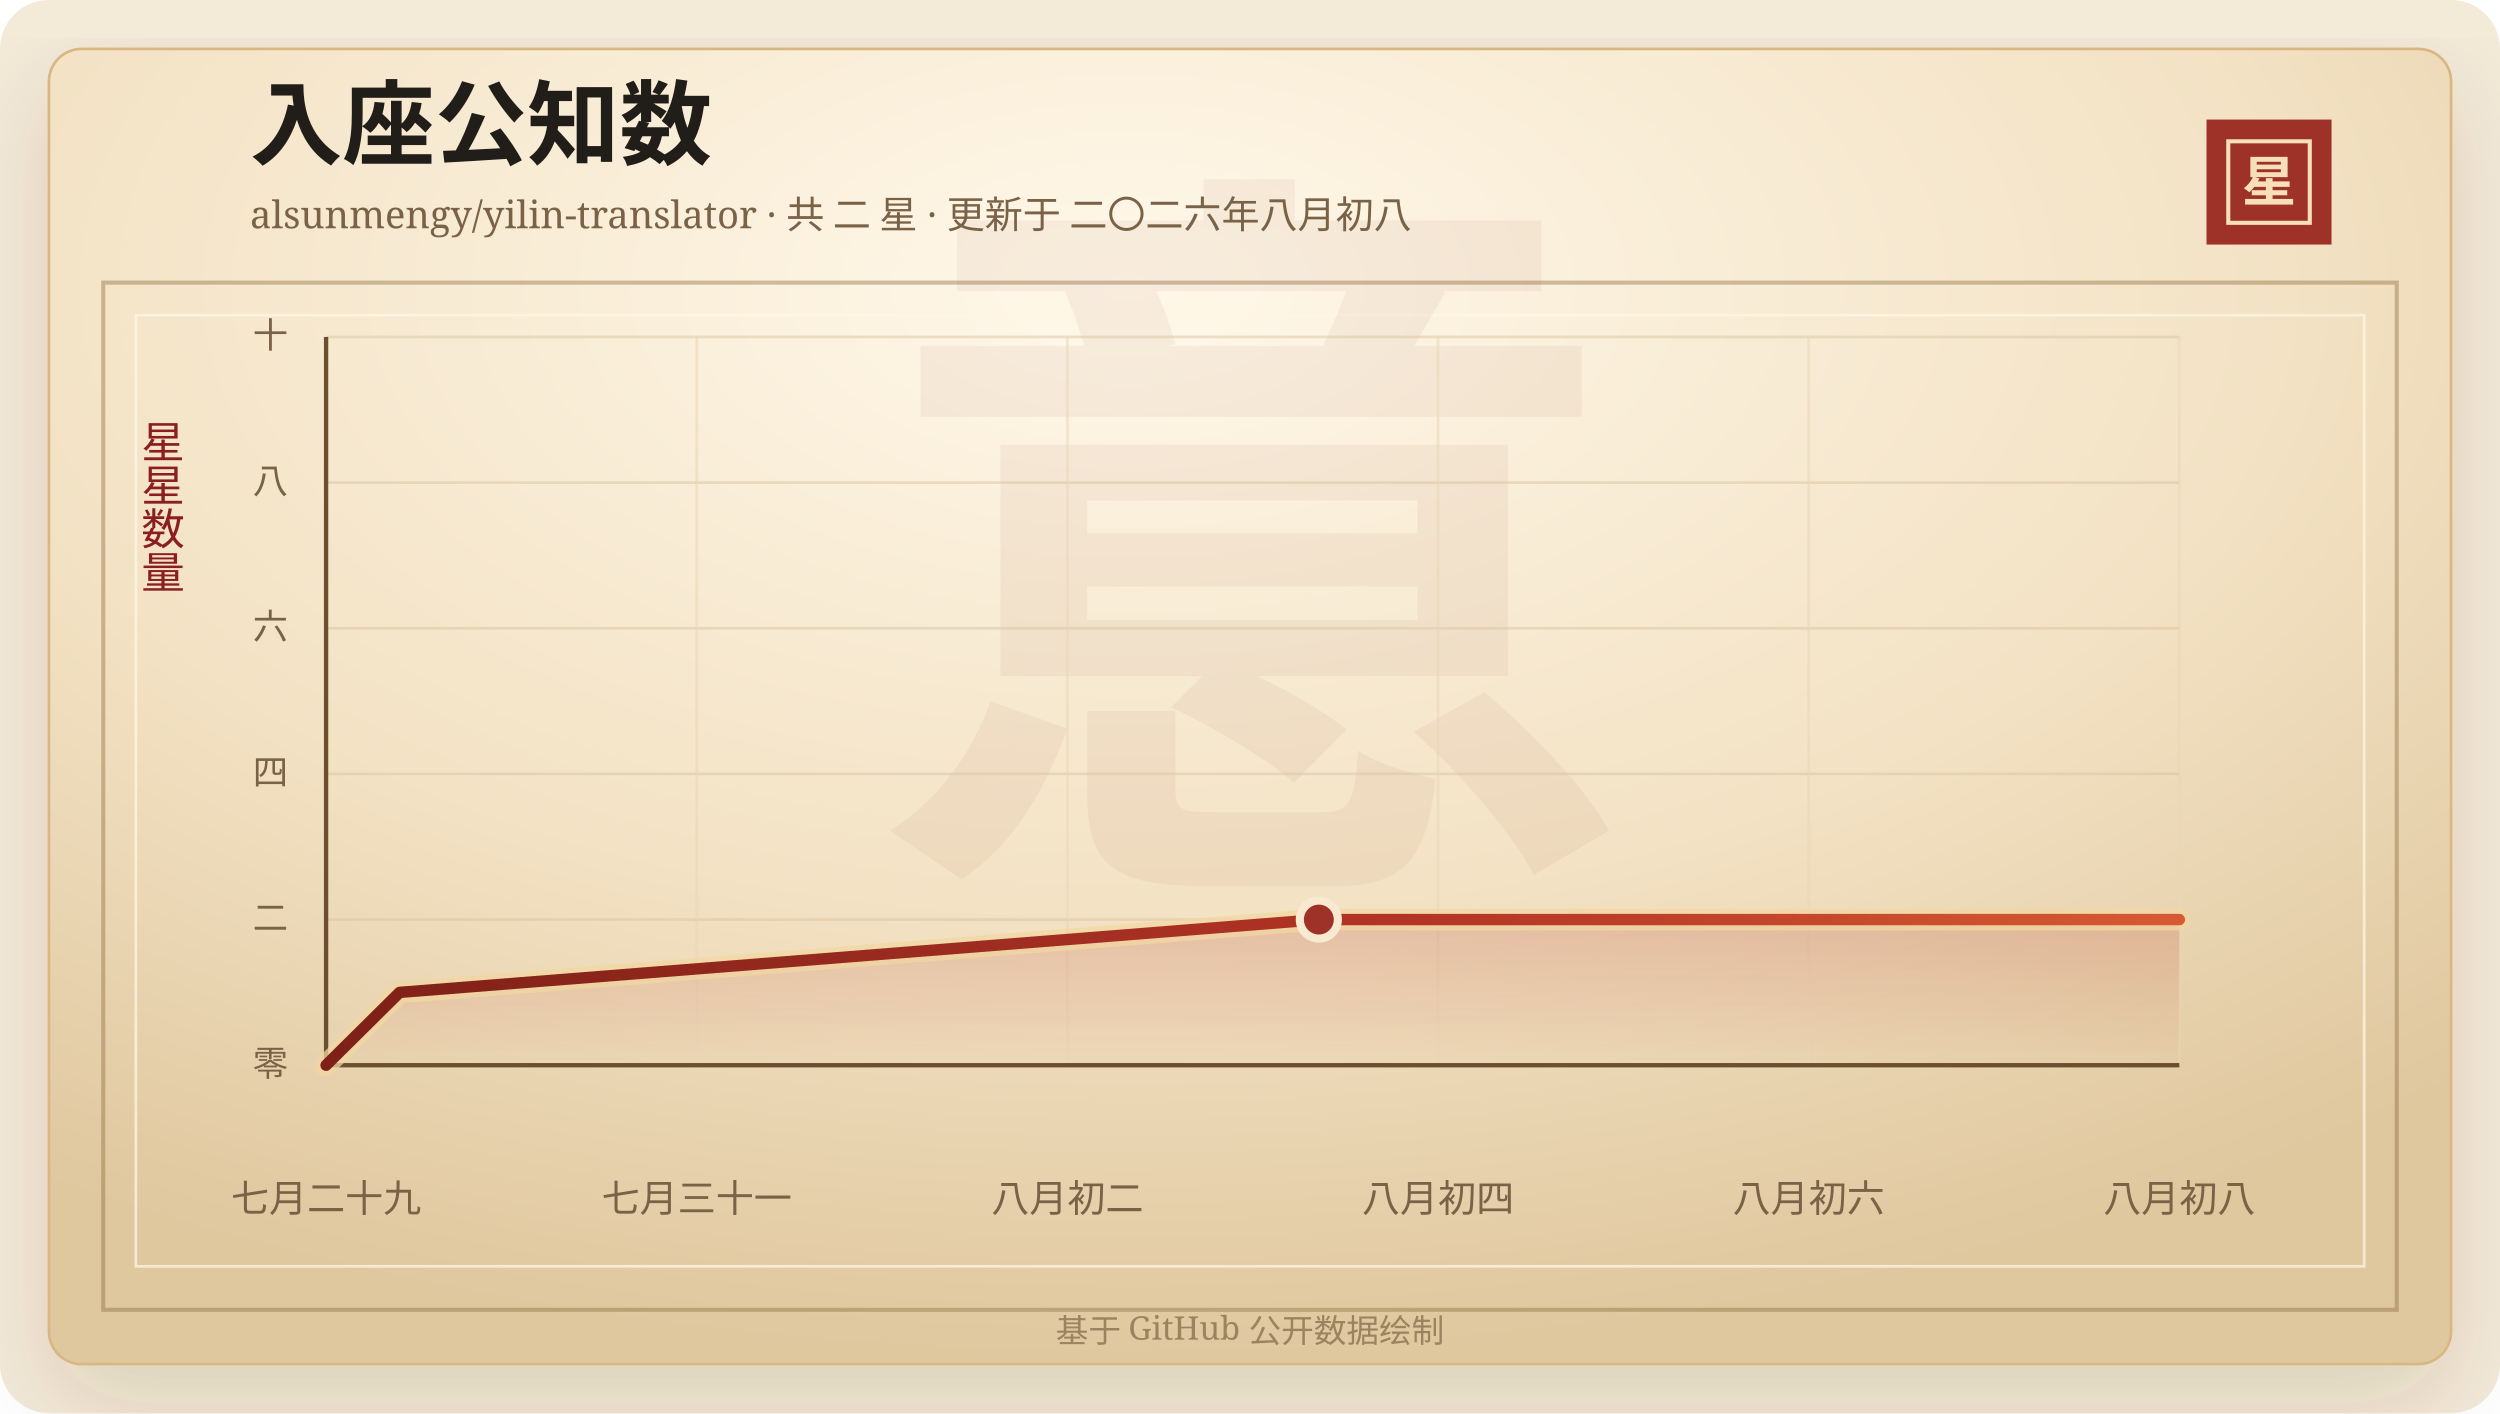
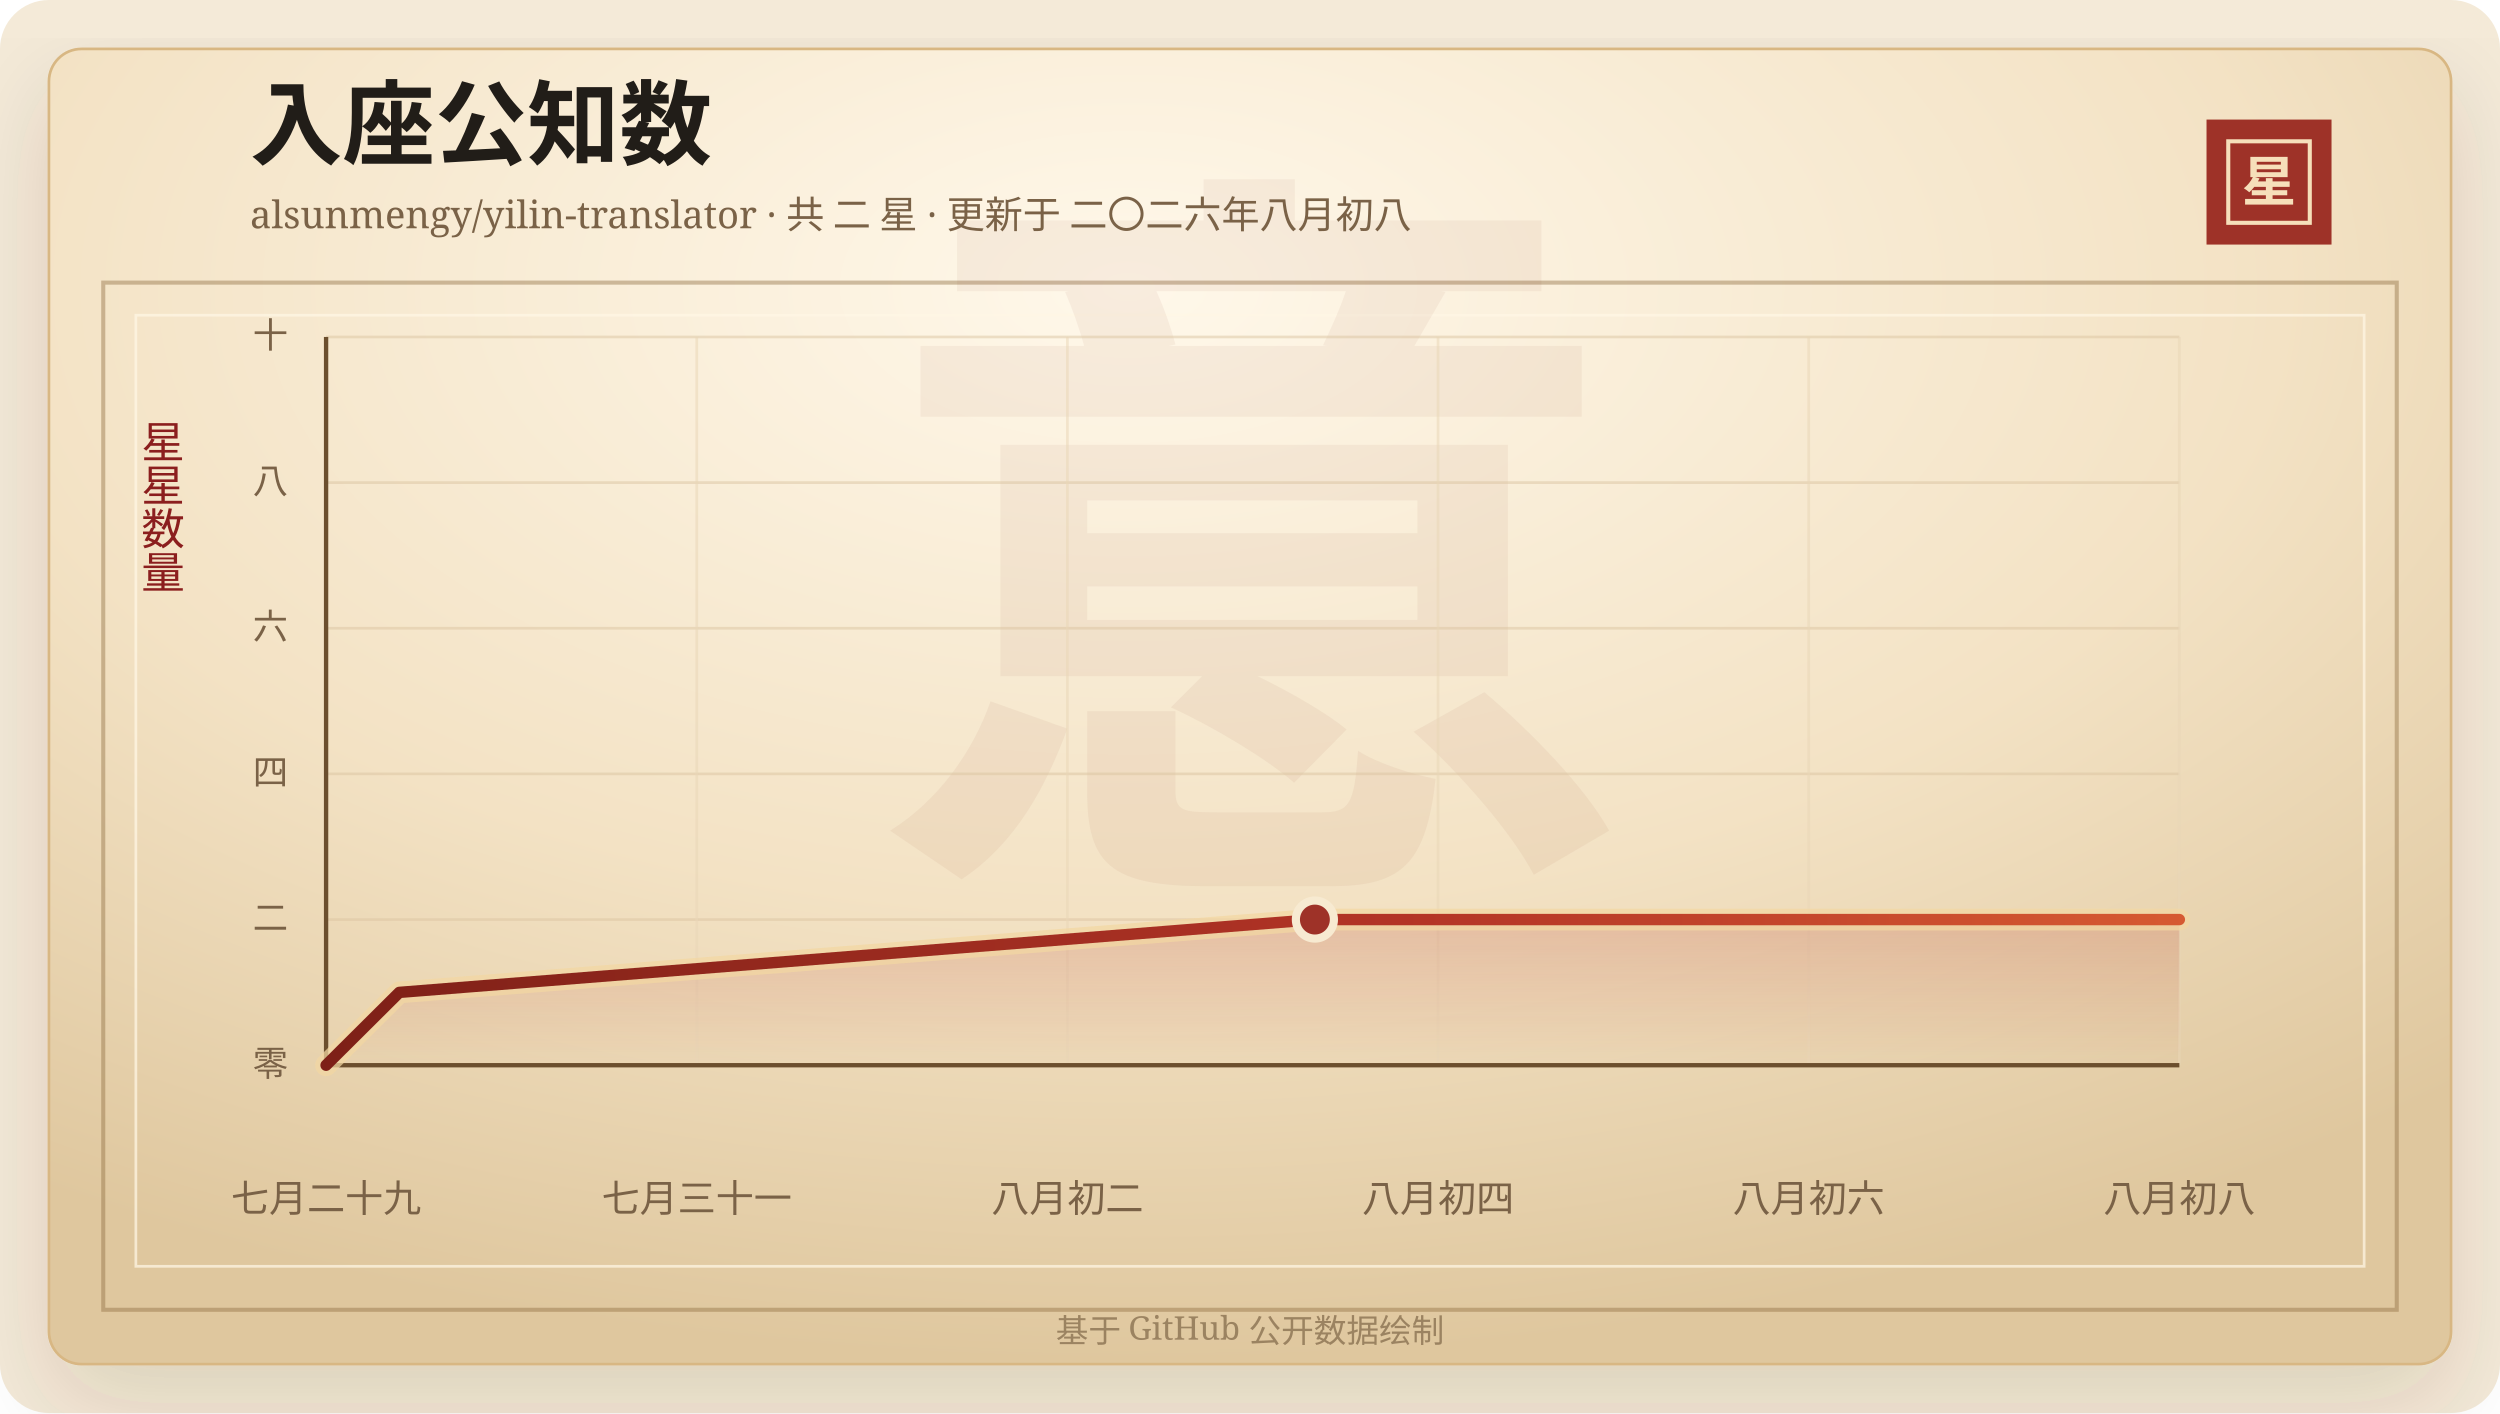
<svg xmlns="http://www.w3.org/2000/svg" width="920" height="520" viewBox="0 0 920 520" role="img" aria-labelledby="title desc">
  <defs>
    <linearGradient id="line" x1="0" x2="1" y1="0" y2="0">
      <stop offset="0%" stop-color="#7d2017" />
      <stop offset="58%" stop-color="#b33426" />
      <stop offset="100%" stop-color="#d65a32" />
    </linearGradient>
    <linearGradient id="area" x1="0" x2="0" y1="0" y2="1">
      <stop offset="0%" stop-color="#b33426" stop-opacity="0.2" />
      <stop offset="100%" stop-color="#b33426" stop-opacity="0" />
    </linearGradient>
    <radialGradient id="paper" cx="45%" cy="18%" r="82%">
      <stop offset="0%" stop-color="#fff8ea" />
      <stop offset="58%" stop-color="#f3e2c4" />
      <stop offset="100%" stop-color="#dfc79e" />
    </radialGradient>
    <filter id="shadow" x="-20%" y="-20%" width="140%" height="140%">
      <feDropShadow dx="0" dy="14" stdDeviation="18" flood-color="#3b2a20" flood-opacity="0.14" />
    </filter>
  </defs>
  <rect width="920" height="520" rx="18" fill="#f4ead8" />
  <rect x="18" y="18" width="884" height="484" rx="12" fill="url(#paper)" stroke="#d8b783" filter="url(#shadow)" />
  <rect x="38" y="104" width="844" height="378" fill="none" stroke="#8c6b3f" stroke-opacity="0.42" stroke-width="1.5" />
  <rect x="50" y="116" width="820" height="350" fill="none" stroke="#fff7e5" stroke-opacity="0.72" />
  <text x="460" y="304" text-anchor="middle" fill="#8c342a" fill-opacity="0.06" font-family="Songti SC, STSong, SimSun, serif" font-size="280" font-weight="700">意</text>
  <text x="92" y="58" fill="#211d18" font-family="Songti SC, STSong, SimSun, serif" font-size="34" font-weight="700">入座公知数</text>
  <text x="92" y="84" fill="#7a6247" font-family="Songti SC, STSong, SimSun, serif" font-size="14.0">alsunmengy/yilin-translator · 共 二 星 · 更新于 二〇二六年八月初八</text>
  <rect x="812" y="44" width="46" height="46" fill="#9e3228" />
  <rect x="820" y="52" width="30" height="30" fill="none" stroke="#f6dfba" stroke-width="1.5" />
  <text x="835" y="74" text-anchor="middle" fill="#f6dfba" font-family="Songti SC, STSong, SimSun, serif" font-size="20" font-weight="700">星</text>
  <text x="60" y="166" text-anchor="middle" fill="#8b1e1e" font-family="Songti SC, STSong, SimSun, serif" font-size="16" writing-mode="vertical-rl">星星数量</text>
  <line x1="120" y1="392.00" x2="802" y2="392.00" stroke="#d9c29e" stroke-opacity="0.48" />
  <text x="106" y="396.00" text-anchor="end" fill="#7a6247" font-family="Songti SC, STSong, SimSun, serif" font-size="13">零</text>
  <line x1="120" y1="338.40" x2="802" y2="338.40" stroke="#d9c29e" stroke-opacity="0.48" />
  <text x="106" y="342.40" text-anchor="end" fill="#7a6247" font-family="Songti SC, STSong, SimSun, serif" font-size="13">二</text>
  <line x1="120" y1="284.80" x2="802" y2="284.80" stroke="#d9c29e" stroke-opacity="0.48" />
  <text x="106" y="288.80" text-anchor="end" fill="#7a6247" font-family="Songti SC, STSong, SimSun, serif" font-size="13">四</text>
  <line x1="120" y1="231.20" x2="802" y2="231.20" stroke="#d9c29e" stroke-opacity="0.48" />
  <text x="106" y="235.20" text-anchor="end" fill="#7a6247" font-family="Songti SC, STSong, SimSun, serif" font-size="13">六</text>
  <line x1="120" y1="177.60" x2="802" y2="177.60" stroke="#d9c29e" stroke-opacity="0.48" />
  <text x="106" y="181.60" text-anchor="end" fill="#7a6247" font-family="Songti SC, STSong, SimSun, serif" font-size="13">八</text>
  <line x1="120" y1="124.00" x2="802" y2="124.00" stroke="#d9c29e" stroke-opacity="0.48" />
  <text x="106" y="128.00" text-anchor="end" fill="#7a6247" font-family="Songti SC, STSong, SimSun, serif" font-size="13">十</text>
  <line x1="120.00" y1="124" x2="120.00" y2="392" stroke="#ead6b7" stroke-opacity="0.54" />
  <text x="120.00" y="446" text-anchor="middle" fill="#7a6247" font-family="Songti SC, STSong, SimSun, serif" font-size="14">七月二十九</text>
  <line x1="256.40" y1="124" x2="256.40" y2="392" stroke="#ead6b7" stroke-opacity="0.54" />
  <text x="256.40" y="446" text-anchor="middle" fill="#7a6247" font-family="Songti SC, STSong, SimSun, serif" font-size="14">七月三十一</text>
  <line x1="392.80" y1="124" x2="392.80" y2="392" stroke="#ead6b7" stroke-opacity="0.54" />
  <text x="392.80" y="446" text-anchor="middle" fill="#7a6247" font-family="Songti SC, STSong, SimSun, serif" font-size="14">八月初二</text>
  <line x1="529.20" y1="124" x2="529.20" y2="392" stroke="#ead6b7" stroke-opacity="0.54" />
  <text x="529.20" y="446" text-anchor="middle" fill="#7a6247" font-family="Songti SC, STSong, SimSun, serif" font-size="14">八月初四</text>
  <line x1="665.60" y1="124" x2="665.60" y2="392" stroke="#ead6b7" stroke-opacity="0.54" />
  <text x="665.60" y="446" text-anchor="middle" fill="#7a6247" font-family="Songti SC, STSong, SimSun, serif" font-size="14">八月初六</text>
  <line x1="802.00" y1="124" x2="802.00" y2="392" stroke="#ead6b7" stroke-opacity="0.54" />
  <text x="802.00" y="446" text-anchor="middle" fill="#7a6247" font-family="Songti SC, STSong, SimSun, serif" font-size="14">八月初八</text>
  <line x1="120" y1="392" x2="802" y2="392" stroke="#6c4f2e" stroke-width="1.6" />
  <line x1="120" y1="124" x2="120" y2="392" stroke="#6c4f2e" stroke-width="1.6" />
-   <polygon points="120.00,392.00 120.00,392.00 147.06,365.20 485.33,338.40 802.00,338.40 802.00,392.00" fill="url(#area)" />
-   <polyline points="120.00,392.00 147.06,365.20 485.33,338.40 802.00,338.40" fill="none" stroke="#f3d7a2" stroke-width="8" stroke-linecap="round" stroke-linejoin="round" opacity="0.72" />
-   <polyline points="120.00,392.00 147.06,365.20 485.33,338.40 802.00,338.40" fill="none" stroke="url(#line)" stroke-width="4.2" stroke-linecap="round" stroke-linejoin="round" />
-   <circle cx="485.33" cy="338.40" r="7" fill="#9e3228" stroke="#f7ead1" stroke-width="3" />
+   <polygon points="120.00,392.00 120.00,392.00 146.95,365.20 483.88,338.40 802.00,338.40 802.00,392.00" fill="url(#area)" />
+   <polyline points="120.00,392.00 146.95,365.20 483.88,338.40 802.00,338.40" fill="none" stroke="#f3d7a2" stroke-width="8" stroke-linecap="round" stroke-linejoin="round" opacity="0.72" />
+   <polyline points="120.00,392.00 146.95,365.20 483.88,338.40 802.00,338.40" fill="none" stroke="url(#line)" stroke-width="4.2" stroke-linecap="round" stroke-linejoin="round" />
+   <circle cx="483.88" cy="338.40" r="7" fill="#9e3228" stroke="#f7ead1" stroke-width="3" />
  <text x="460" y="494" text-anchor="middle" fill="#9b8361" font-family="Songti SC, STSong, SimSun, serif" font-size="12">基于 GitHub 公开数据绘制</text>
</svg>
